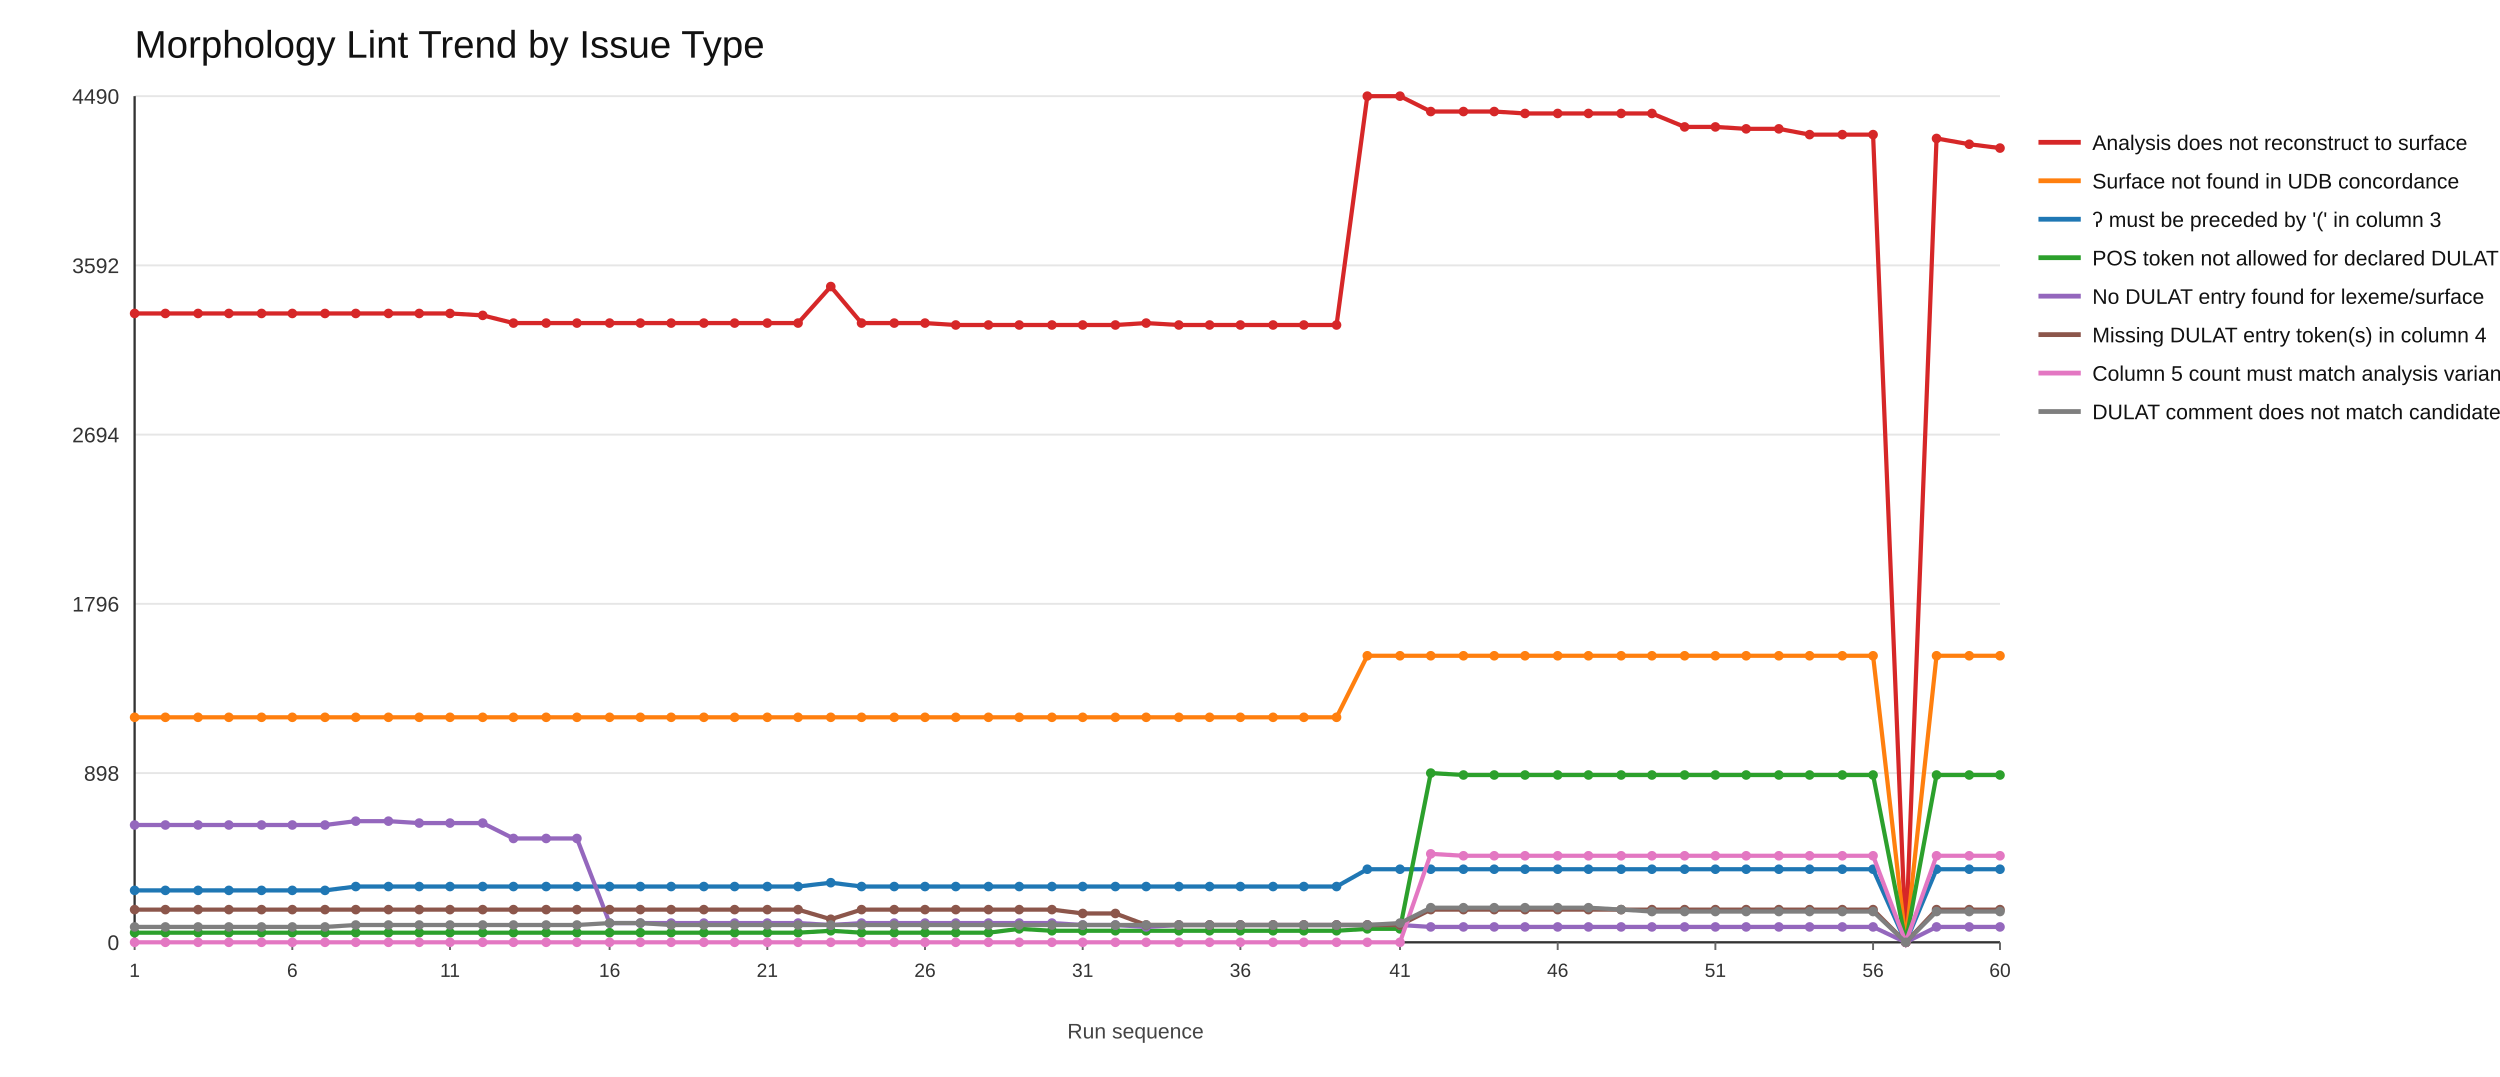
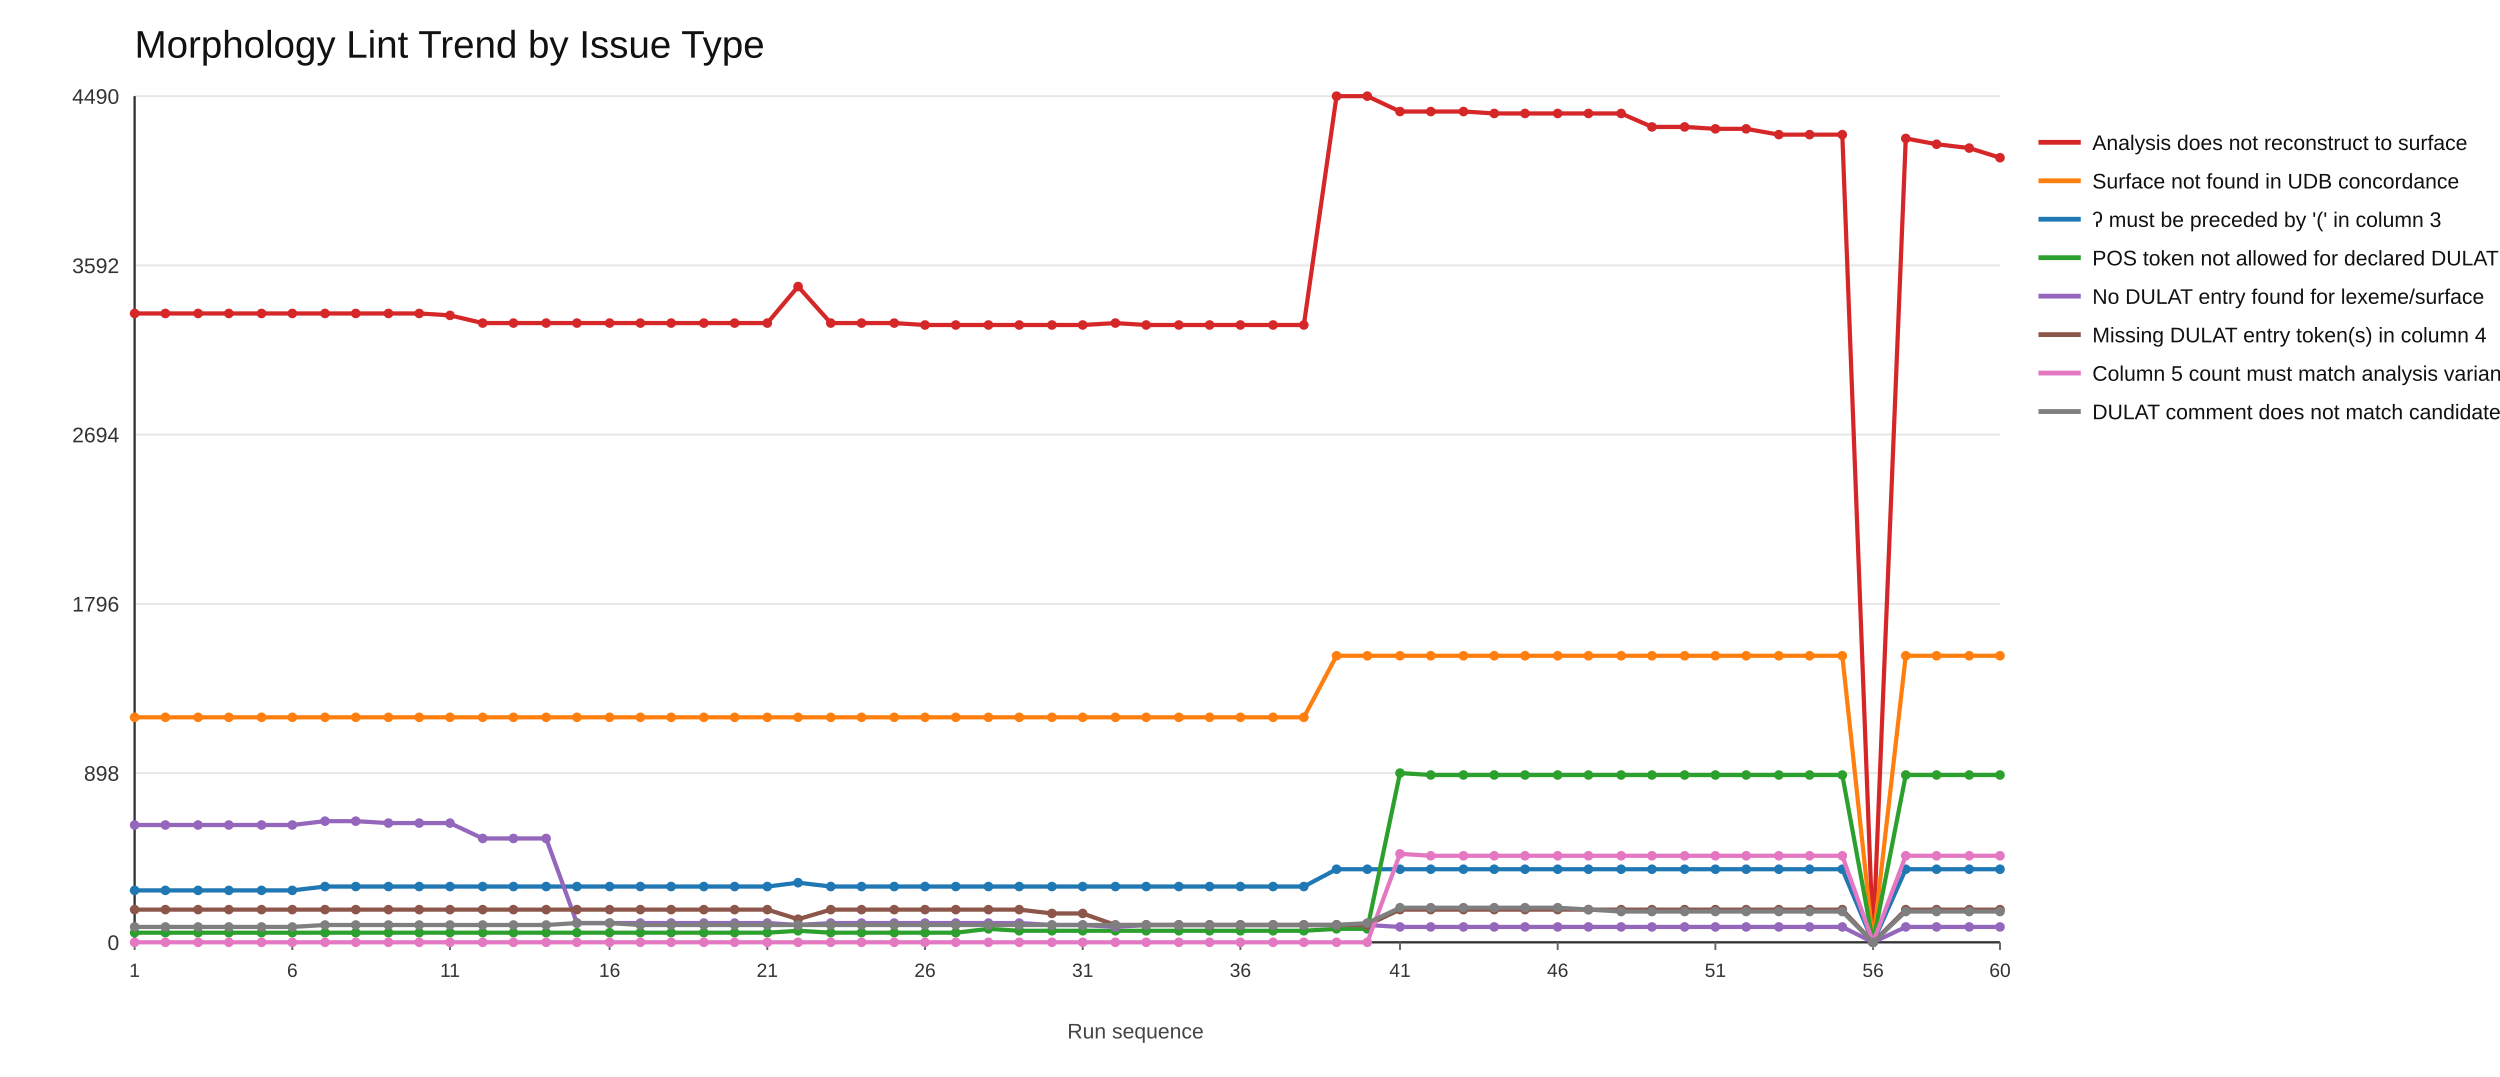
<svg xmlns="http://www.w3.org/2000/svg" width="1300" height="560">
  <rect x="0" y="0" width="1300" height="560" fill="#ffffff" />
  <text x="70" y="30" font-size="20" font-family="Arial" fill="#111">Morphology Lint Trend by Issue Type</text>
  <line x1="70" y1="490" x2="1040" y2="490" stroke="#e6e6e6" stroke-width="1" />
  <text x="62" y="494" font-size="11" font-family="Arial" fill="#333" text-anchor="end">0</text>
  <line x1="70" y1="402" x2="1040" y2="402" stroke="#e6e6e6" stroke-width="1" />
  <text x="62" y="406" font-size="11" font-family="Arial" fill="#333" text-anchor="end">898</text>
  <line x1="70" y1="314" x2="1040" y2="314" stroke="#e6e6e6" stroke-width="1" />
  <text x="62" y="318" font-size="11" font-family="Arial" fill="#333" text-anchor="end">1796</text>
  <line x1="70" y1="226" x2="1040" y2="226" stroke="#e6e6e6" stroke-width="1" />
  <text x="62" y="230" font-size="11" font-family="Arial" fill="#333" text-anchor="end">2694</text>
  <line x1="70" y1="138" x2="1040" y2="138" stroke="#e6e6e6" stroke-width="1" />
  <text x="62" y="142" font-size="11" font-family="Arial" fill="#333" text-anchor="end">3592</text>
  <line x1="70" y1="50" x2="1040" y2="50" stroke="#e6e6e6" stroke-width="1" />
  <text x="62" y="54" font-size="11" font-family="Arial" fill="#333" text-anchor="end">4490</text>
  <line x1="70" y1="490" x2="1040" y2="490" stroke="#333" stroke-width="1.2" />
  <line x1="70" y1="50" x2="70" y2="490" stroke="#333" stroke-width="1.2" />
  <line x1="70" y1="490" x2="70" y2="494" stroke="#666" stroke-width="1" />
  <text x="70" y="508" font-size="10" font-family="Arial" fill="#333" text-anchor="middle">1</text>
  <line x1="152" y1="490" x2="152" y2="494" stroke="#666" stroke-width="1" />
  <text x="152" y="508" font-size="10" font-family="Arial" fill="#333" text-anchor="middle">6</text>
  <line x1="234" y1="490" x2="234" y2="494" stroke="#666" stroke-width="1" />
  <text x="234" y="508" font-size="10" font-family="Arial" fill="#333" text-anchor="middle">11</text>
  <line x1="317" y1="490" x2="317" y2="494" stroke="#666" stroke-width="1" />
  <text x="317" y="508" font-size="10" font-family="Arial" fill="#333" text-anchor="middle">16</text>
  <line x1="399" y1="490" x2="399" y2="494" stroke="#666" stroke-width="1" />
  <text x="399" y="508" font-size="10" font-family="Arial" fill="#333" text-anchor="middle">21</text>
  <line x1="481" y1="490" x2="481" y2="494" stroke="#666" stroke-width="1" />
  <text x="481" y="508" font-size="10" font-family="Arial" fill="#333" text-anchor="middle">26</text>
  <line x1="563" y1="490" x2="563" y2="494" stroke="#666" stroke-width="1" />
  <text x="563" y="508" font-size="10" font-family="Arial" fill="#333" text-anchor="middle">31</text>
  <line x1="645" y1="490" x2="645" y2="494" stroke="#666" stroke-width="1" />
  <text x="645" y="508" font-size="10" font-family="Arial" fill="#333" text-anchor="middle">36</text>
  <line x1="728" y1="490" x2="728" y2="494" stroke="#666" stroke-width="1" />
  <text x="728" y="508" font-size="10" font-family="Arial" fill="#333" text-anchor="middle">41</text>
  <line x1="810" y1="490" x2="810" y2="494" stroke="#666" stroke-width="1" />
  <text x="810" y="508" font-size="10" font-family="Arial" fill="#333" text-anchor="middle">46</text>
  <line x1="892" y1="490" x2="892" y2="494" stroke="#666" stroke-width="1" />
  <text x="892" y="508" font-size="10" font-family="Arial" fill="#333" text-anchor="middle">51</text>
  <line x1="974" y1="490" x2="974" y2="494" stroke="#666" stroke-width="1" />
  <text x="974" y="508" font-size="10" font-family="Arial" fill="#333" text-anchor="middle">56</text>
  <line x1="1040" y1="490" x2="1040" y2="494" stroke="#666" stroke-width="1" />
  <text x="1040" y="508" font-size="10" font-family="Arial" fill="#333" text-anchor="middle">60</text>
-   <polyline fill="none" stroke="#d62728" stroke-width="2.2" points="70,163 86,163 103,163 119,163 136,163 152,163 169,163 185,163 202,163 218,163 234,163 251,164 267,168 284,168 300,168 317,168 333,168 349,168 366,168 382,168 399,168 415,168 432,149 448,168 465,168 481,168 497,169 514,169 530,169 547,169 563,169 580,169 596,168 613,169 629,169 645,169 662,169 678,169 695,169 711,50 728,50 744,58 761,58 777,58 793,59 810,59 826,59 843,59 859,59 876,66 892,66 908,67 925,67 941,70 958,70 974,70 991,490 1007,72 1024,75 1040,77" />
+   <polyline fill="none" stroke="#d62728" stroke-width="2.2" points="70,163 86,163 103,163 119,163 136,163 152,163 169,163 185,163 202,163 218,163 234,164 251,168 267,168 284,168 300,168 317,168 333,168 349,168 366,168 382,168 399,168 415,149 432,168 448,168 465,168 481,169 497,169 514,169 530,169 547,169 563,169 580,168 596,169 613,169 629,169 645,169 662,169 678,169 695,50 711,50 728,58 744,58 761,58 777,59 793,59 810,59 826,59 843,59 859,66 876,66 892,67 908,67 925,70 941,70 958,70 974,490 991,72 1007,75 1024,77 1040,82" />
  <circle cx="70" cy="163" r="2.5" fill="#d62728" />
  <circle cx="86" cy="163" r="2.5" fill="#d62728" />
  <circle cx="103" cy="163" r="2.5" fill="#d62728" />
  <circle cx="119" cy="163" r="2.5" fill="#d62728" />
  <circle cx="136" cy="163" r="2.5" fill="#d62728" />
  <circle cx="152" cy="163" r="2.5" fill="#d62728" />
  <circle cx="169" cy="163" r="2.5" fill="#d62728" />
  <circle cx="185" cy="163" r="2.5" fill="#d62728" />
  <circle cx="202" cy="163" r="2.5" fill="#d62728" />
  <circle cx="218" cy="163" r="2.5" fill="#d62728" />
-   <circle cx="234" cy="163" r="2.5" fill="#d62728" />
-   <circle cx="251" cy="164" r="2.5" fill="#d62728" />
+   <circle cx="234" cy="164" r="2.5" fill="#d62728" />
+   <circle cx="251" cy="168" r="2.5" fill="#d62728" />
  <circle cx="267" cy="168" r="2.5" fill="#d62728" />
  <circle cx="284" cy="168" r="2.5" fill="#d62728" />
  <circle cx="300" cy="168" r="2.5" fill="#d62728" />
  <circle cx="317" cy="168" r="2.5" fill="#d62728" />
  <circle cx="333" cy="168" r="2.5" fill="#d62728" />
  <circle cx="349" cy="168" r="2.5" fill="#d62728" />
  <circle cx="366" cy="168" r="2.5" fill="#d62728" />
  <circle cx="382" cy="168" r="2.5" fill="#d62728" />
  <circle cx="399" cy="168" r="2.5" fill="#d62728" />
-   <circle cx="415" cy="168" r="2.5" fill="#d62728" />
-   <circle cx="432" cy="149" r="2.5" fill="#d62728" />
+   <circle cx="415" cy="149" r="2.5" fill="#d62728" />
+   <circle cx="432" cy="168" r="2.5" fill="#d62728" />
  <circle cx="448" cy="168" r="2.5" fill="#d62728" />
  <circle cx="465" cy="168" r="2.5" fill="#d62728" />
-   <circle cx="481" cy="168" r="2.5" fill="#d62728" />
+   <circle cx="481" cy="169" r="2.5" fill="#d62728" />
  <circle cx="497" cy="169" r="2.5" fill="#d62728" />
  <circle cx="514" cy="169" r="2.5" fill="#d62728" />
  <circle cx="530" cy="169" r="2.5" fill="#d62728" />
  <circle cx="547" cy="169" r="2.5" fill="#d62728" />
  <circle cx="563" cy="169" r="2.5" fill="#d62728" />
-   <circle cx="580" cy="169" r="2.5" fill="#d62728" />
-   <circle cx="596" cy="168" r="2.5" fill="#d62728" />
+   <circle cx="580" cy="168" r="2.5" fill="#d62728" />
+   <circle cx="596" cy="169" r="2.5" fill="#d62728" />
  <circle cx="613" cy="169" r="2.5" fill="#d62728" />
  <circle cx="629" cy="169" r="2.5" fill="#d62728" />
  <circle cx="645" cy="169" r="2.5" fill="#d62728" />
  <circle cx="662" cy="169" r="2.5" fill="#d62728" />
  <circle cx="678" cy="169" r="2.5" fill="#d62728" />
-   <circle cx="695" cy="169" r="2.5" fill="#d62728" />
+   <circle cx="695" cy="50" r="2.5" fill="#d62728" />
  <circle cx="711" cy="50" r="2.5" fill="#d62728" />
-   <circle cx="728" cy="50" r="2.5" fill="#d62728" />
+   <circle cx="728" cy="58" r="2.5" fill="#d62728" />
  <circle cx="744" cy="58" r="2.5" fill="#d62728" />
  <circle cx="761" cy="58" r="2.5" fill="#d62728" />
-   <circle cx="777" cy="58" r="2.5" fill="#d62728" />
+   <circle cx="777" cy="59" r="2.5" fill="#d62728" />
  <circle cx="793" cy="59" r="2.5" fill="#d62728" />
  <circle cx="810" cy="59" r="2.5" fill="#d62728" />
  <circle cx="826" cy="59" r="2.5" fill="#d62728" />
  <circle cx="843" cy="59" r="2.5" fill="#d62728" />
-   <circle cx="859" cy="59" r="2.5" fill="#d62728" />
+   <circle cx="859" cy="66" r="2.5" fill="#d62728" />
  <circle cx="876" cy="66" r="2.5" fill="#d62728" />
-   <circle cx="892" cy="66" r="2.5" fill="#d62728" />
+   <circle cx="892" cy="67" r="2.5" fill="#d62728" />
  <circle cx="908" cy="67" r="2.5" fill="#d62728" />
-   <circle cx="925" cy="67" r="2.5" fill="#d62728" />
+   <circle cx="925" cy="70" r="2.5" fill="#d62728" />
  <circle cx="941" cy="70" r="2.5" fill="#d62728" />
  <circle cx="958" cy="70" r="2.5" fill="#d62728" />
-   <circle cx="974" cy="70" r="2.5" fill="#d62728" />
-   <circle cx="991" cy="490" r="2.5" fill="#d62728" />
-   <circle cx="1007" cy="72" r="2.5" fill="#d62728" />
-   <circle cx="1024" cy="75" r="2.5" fill="#d62728" />
-   <circle cx="1040" cy="77" r="2.5" fill="#d62728" />
+   <circle cx="974" cy="490" r="2.5" fill="#d62728" />
+   <circle cx="991" cy="72" r="2.5" fill="#d62728" />
+   <circle cx="1007" cy="75" r="2.5" fill="#d62728" />
+   <circle cx="1024" cy="77" r="2.5" fill="#d62728" />
+   <circle cx="1040" cy="82" r="2.5" fill="#d62728" />
  <line x1="1060" y1="74" x2="1082" y2="74" stroke="#d62728" stroke-width="2.5" />
  <text x="1088" y="78" font-size="11" font-family="Arial" fill="#111">Analysis does not reconstruct to surface</text>
-   <polyline fill="none" stroke="#ff7f0e" stroke-width="2.2" points="70,373 86,373 103,373 119,373 136,373 152,373 169,373 185,373 202,373 218,373 234,373 251,373 267,373 284,373 300,373 317,373 333,373 349,373 366,373 382,373 399,373 415,373 432,373 448,373 465,373 481,373 497,373 514,373 530,373 547,373 563,373 580,373 596,373 613,373 629,373 645,373 662,373 678,373 695,373 711,341 728,341 744,341 761,341 777,341 793,341 810,341 826,341 843,341 859,341 876,341 892,341 908,341 925,341 941,341 958,341 974,341 991,490 1007,341 1024,341 1040,341" />
+   <polyline fill="none" stroke="#ff7f0e" stroke-width="2.2" points="70,373 86,373 103,373 119,373 136,373 152,373 169,373 185,373 202,373 218,373 234,373 251,373 267,373 284,373 300,373 317,373 333,373 349,373 366,373 382,373 399,373 415,373 432,373 448,373 465,373 481,373 497,373 514,373 530,373 547,373 563,373 580,373 596,373 613,373 629,373 645,373 662,373 678,373 695,341 711,341 728,341 744,341 761,341 777,341 793,341 810,341 826,341 843,341 859,341 876,341 892,341 908,341 925,341 941,341 958,341 974,490 991,341 1007,341 1024,341 1040,341" />
  <circle cx="70" cy="373" r="2.5" fill="#ff7f0e" />
  <circle cx="86" cy="373" r="2.5" fill="#ff7f0e" />
  <circle cx="103" cy="373" r="2.5" fill="#ff7f0e" />
  <circle cx="119" cy="373" r="2.5" fill="#ff7f0e" />
  <circle cx="136" cy="373" r="2.5" fill="#ff7f0e" />
  <circle cx="152" cy="373" r="2.5" fill="#ff7f0e" />
  <circle cx="169" cy="373" r="2.5" fill="#ff7f0e" />
  <circle cx="185" cy="373" r="2.5" fill="#ff7f0e" />
  <circle cx="202" cy="373" r="2.5" fill="#ff7f0e" />
  <circle cx="218" cy="373" r="2.5" fill="#ff7f0e" />
  <circle cx="234" cy="373" r="2.5" fill="#ff7f0e" />
  <circle cx="251" cy="373" r="2.5" fill="#ff7f0e" />
  <circle cx="267" cy="373" r="2.5" fill="#ff7f0e" />
  <circle cx="284" cy="373" r="2.5" fill="#ff7f0e" />
  <circle cx="300" cy="373" r="2.5" fill="#ff7f0e" />
  <circle cx="317" cy="373" r="2.5" fill="#ff7f0e" />
  <circle cx="333" cy="373" r="2.5" fill="#ff7f0e" />
  <circle cx="349" cy="373" r="2.5" fill="#ff7f0e" />
  <circle cx="366" cy="373" r="2.5" fill="#ff7f0e" />
  <circle cx="382" cy="373" r="2.5" fill="#ff7f0e" />
  <circle cx="399" cy="373" r="2.5" fill="#ff7f0e" />
  <circle cx="415" cy="373" r="2.5" fill="#ff7f0e" />
  <circle cx="432" cy="373" r="2.5" fill="#ff7f0e" />
  <circle cx="448" cy="373" r="2.5" fill="#ff7f0e" />
  <circle cx="465" cy="373" r="2.5" fill="#ff7f0e" />
  <circle cx="481" cy="373" r="2.5" fill="#ff7f0e" />
  <circle cx="497" cy="373" r="2.5" fill="#ff7f0e" />
  <circle cx="514" cy="373" r="2.5" fill="#ff7f0e" />
  <circle cx="530" cy="373" r="2.5" fill="#ff7f0e" />
  <circle cx="547" cy="373" r="2.5" fill="#ff7f0e" />
  <circle cx="563" cy="373" r="2.5" fill="#ff7f0e" />
  <circle cx="580" cy="373" r="2.5" fill="#ff7f0e" />
  <circle cx="596" cy="373" r="2.5" fill="#ff7f0e" />
  <circle cx="613" cy="373" r="2.5" fill="#ff7f0e" />
  <circle cx="629" cy="373" r="2.5" fill="#ff7f0e" />
  <circle cx="645" cy="373" r="2.5" fill="#ff7f0e" />
  <circle cx="662" cy="373" r="2.5" fill="#ff7f0e" />
  <circle cx="678" cy="373" r="2.5" fill="#ff7f0e" />
-   <circle cx="695" cy="373" r="2.5" fill="#ff7f0e" />
+   <circle cx="695" cy="341" r="2.5" fill="#ff7f0e" />
  <circle cx="711" cy="341" r="2.5" fill="#ff7f0e" />
  <circle cx="728" cy="341" r="2.5" fill="#ff7f0e" />
  <circle cx="744" cy="341" r="2.5" fill="#ff7f0e" />
  <circle cx="761" cy="341" r="2.5" fill="#ff7f0e" />
  <circle cx="777" cy="341" r="2.5" fill="#ff7f0e" />
  <circle cx="793" cy="341" r="2.5" fill="#ff7f0e" />
  <circle cx="810" cy="341" r="2.5" fill="#ff7f0e" />
  <circle cx="826" cy="341" r="2.5" fill="#ff7f0e" />
  <circle cx="843" cy="341" r="2.5" fill="#ff7f0e" />
  <circle cx="859" cy="341" r="2.5" fill="#ff7f0e" />
  <circle cx="876" cy="341" r="2.5" fill="#ff7f0e" />
  <circle cx="892" cy="341" r="2.5" fill="#ff7f0e" />
  <circle cx="908" cy="341" r="2.5" fill="#ff7f0e" />
  <circle cx="925" cy="341" r="2.5" fill="#ff7f0e" />
  <circle cx="941" cy="341" r="2.5" fill="#ff7f0e" />
  <circle cx="958" cy="341" r="2.5" fill="#ff7f0e" />
-   <circle cx="974" cy="341" r="2.5" fill="#ff7f0e" />
-   <circle cx="991" cy="490" r="2.5" fill="#ff7f0e" />
+   <circle cx="974" cy="490" r="2.5" fill="#ff7f0e" />
+   <circle cx="991" cy="341" r="2.5" fill="#ff7f0e" />
  <circle cx="1007" cy="341" r="2.5" fill="#ff7f0e" />
  <circle cx="1024" cy="341" r="2.5" fill="#ff7f0e" />
  <circle cx="1040" cy="341" r="2.5" fill="#ff7f0e" />
  <line x1="1060" y1="94" x2="1082" y2="94" stroke="#ff7f0e" stroke-width="2.5" />
  <text x="1088" y="98" font-size="11" font-family="Arial" fill="#111">Surface not found in UDB concordance</text>
-   <polyline fill="none" stroke="#1f77b4" stroke-width="2.2" points="70,463 86,463 103,463 119,463 136,463 152,463 169,463 185,461 202,461 218,461 234,461 251,461 267,461 284,461 300,461 317,461 333,461 349,461 366,461 382,461 399,461 415,461 432,459 448,461 465,461 481,461 497,461 514,461 530,461 547,461 563,461 580,461 596,461 613,461 629,461 645,461 662,461 678,461 695,461 711,452 728,452 744,452 761,452 777,452 793,452 810,452 826,452 843,452 859,452 876,452 892,452 908,452 925,452 941,452 958,452 974,452 991,490 1007,452 1024,452 1040,452" />
+   <polyline fill="none" stroke="#1f77b4" stroke-width="2.2" points="70,463 86,463 103,463 119,463 136,463 152,463 169,461 185,461 202,461 218,461 234,461 251,461 267,461 284,461 300,461 317,461 333,461 349,461 366,461 382,461 399,461 415,459 432,461 448,461 465,461 481,461 497,461 514,461 530,461 547,461 563,461 580,461 596,461 613,461 629,461 645,461 662,461 678,461 695,452 711,452 728,452 744,452 761,452 777,452 793,452 810,452 826,452 843,452 859,452 876,452 892,452 908,452 925,452 941,452 958,452 974,490 991,452 1007,452 1024,452 1040,452" />
  <circle cx="70" cy="463" r="2.5" fill="#1f77b4" />
  <circle cx="86" cy="463" r="2.5" fill="#1f77b4" />
  <circle cx="103" cy="463" r="2.5" fill="#1f77b4" />
  <circle cx="119" cy="463" r="2.5" fill="#1f77b4" />
  <circle cx="136" cy="463" r="2.5" fill="#1f77b4" />
  <circle cx="152" cy="463" r="2.5" fill="#1f77b4" />
-   <circle cx="169" cy="463" r="2.5" fill="#1f77b4" />
+   <circle cx="169" cy="461" r="2.5" fill="#1f77b4" />
  <circle cx="185" cy="461" r="2.5" fill="#1f77b4" />
  <circle cx="202" cy="461" r="2.5" fill="#1f77b4" />
  <circle cx="218" cy="461" r="2.5" fill="#1f77b4" />
  <circle cx="234" cy="461" r="2.5" fill="#1f77b4" />
  <circle cx="251" cy="461" r="2.5" fill="#1f77b4" />
  <circle cx="267" cy="461" r="2.5" fill="#1f77b4" />
  <circle cx="284" cy="461" r="2.5" fill="#1f77b4" />
  <circle cx="300" cy="461" r="2.5" fill="#1f77b4" />
  <circle cx="317" cy="461" r="2.5" fill="#1f77b4" />
  <circle cx="333" cy="461" r="2.5" fill="#1f77b4" />
  <circle cx="349" cy="461" r="2.5" fill="#1f77b4" />
  <circle cx="366" cy="461" r="2.5" fill="#1f77b4" />
  <circle cx="382" cy="461" r="2.5" fill="#1f77b4" />
  <circle cx="399" cy="461" r="2.5" fill="#1f77b4" />
-   <circle cx="415" cy="461" r="2.5" fill="#1f77b4" />
-   <circle cx="432" cy="459" r="2.5" fill="#1f77b4" />
+   <circle cx="415" cy="459" r="2.5" fill="#1f77b4" />
+   <circle cx="432" cy="461" r="2.5" fill="#1f77b4" />
  <circle cx="448" cy="461" r="2.5" fill="#1f77b4" />
  <circle cx="465" cy="461" r="2.5" fill="#1f77b4" />
  <circle cx="481" cy="461" r="2.5" fill="#1f77b4" />
  <circle cx="497" cy="461" r="2.5" fill="#1f77b4" />
  <circle cx="514" cy="461" r="2.5" fill="#1f77b4" />
  <circle cx="530" cy="461" r="2.5" fill="#1f77b4" />
  <circle cx="547" cy="461" r="2.5" fill="#1f77b4" />
  <circle cx="563" cy="461" r="2.5" fill="#1f77b4" />
  <circle cx="580" cy="461" r="2.5" fill="#1f77b4" />
  <circle cx="596" cy="461" r="2.5" fill="#1f77b4" />
  <circle cx="613" cy="461" r="2.5" fill="#1f77b4" />
  <circle cx="629" cy="461" r="2.5" fill="#1f77b4" />
  <circle cx="645" cy="461" r="2.5" fill="#1f77b4" />
  <circle cx="662" cy="461" r="2.5" fill="#1f77b4" />
  <circle cx="678" cy="461" r="2.5" fill="#1f77b4" />
-   <circle cx="695" cy="461" r="2.5" fill="#1f77b4" />
+   <circle cx="695" cy="452" r="2.5" fill="#1f77b4" />
  <circle cx="711" cy="452" r="2.5" fill="#1f77b4" />
  <circle cx="728" cy="452" r="2.5" fill="#1f77b4" />
  <circle cx="744" cy="452" r="2.5" fill="#1f77b4" />
  <circle cx="761" cy="452" r="2.5" fill="#1f77b4" />
  <circle cx="777" cy="452" r="2.5" fill="#1f77b4" />
  <circle cx="793" cy="452" r="2.5" fill="#1f77b4" />
  <circle cx="810" cy="452" r="2.5" fill="#1f77b4" />
  <circle cx="826" cy="452" r="2.5" fill="#1f77b4" />
  <circle cx="843" cy="452" r="2.5" fill="#1f77b4" />
  <circle cx="859" cy="452" r="2.5" fill="#1f77b4" />
  <circle cx="876" cy="452" r="2.5" fill="#1f77b4" />
  <circle cx="892" cy="452" r="2.5" fill="#1f77b4" />
  <circle cx="908" cy="452" r="2.5" fill="#1f77b4" />
  <circle cx="925" cy="452" r="2.5" fill="#1f77b4" />
  <circle cx="941" cy="452" r="2.5" fill="#1f77b4" />
  <circle cx="958" cy="452" r="2.5" fill="#1f77b4" />
-   <circle cx="974" cy="452" r="2.5" fill="#1f77b4" />
-   <circle cx="991" cy="490" r="2.5" fill="#1f77b4" />
+   <circle cx="974" cy="490" r="2.5" fill="#1f77b4" />
+   <circle cx="991" cy="452" r="2.5" fill="#1f77b4" />
  <circle cx="1007" cy="452" r="2.5" fill="#1f77b4" />
  <circle cx="1024" cy="452" r="2.5" fill="#1f77b4" />
  <circle cx="1040" cy="452" r="2.5" fill="#1f77b4" />
  <line x1="1060" y1="114" x2="1082" y2="114" stroke="#1f77b4" stroke-width="2.5" />
  <text x="1088" y="118" font-size="11" font-family="Arial" fill="#111">ʔ must be preceded by '(' in column 3</text>
-   <polyline fill="none" stroke="#2ca02c" stroke-width="2.2" points="70,485 86,485 103,485 119,485 136,485 152,485 169,485 185,485 202,485 218,485 234,485 251,485 267,485 284,485 300,485 317,485 333,485 349,485 366,485 382,485 399,485 415,485 432,484 448,485 465,485 481,485 497,485 514,485 530,483 547,484 563,484 580,484 596,484 613,484 629,484 645,484 662,484 678,484 695,484 711,483 728,483 744,402 761,403 777,403 793,403 810,403 826,403 843,403 859,403 876,403 892,403 908,403 925,403 941,403 958,403 974,403 991,490 1007,403 1024,403 1040,403" />
+   <polyline fill="none" stroke="#2ca02c" stroke-width="2.2" points="70,485 86,485 103,485 119,485 136,485 152,485 169,485 185,485 202,485 218,485 234,485 251,485 267,485 284,485 300,485 317,485 333,485 349,485 366,485 382,485 399,485 415,484 432,485 448,485 465,485 481,485 497,485 514,483 530,484 547,484 563,484 580,484 596,484 613,484 629,484 645,484 662,484 678,484 695,483 711,483 728,402 744,403 761,403 777,403 793,403 810,403 826,403 843,403 859,403 876,403 892,403 908,403 925,403 941,403 958,403 974,490 991,403 1007,403 1024,403 1040,403" />
  <circle cx="70" cy="485" r="2.5" fill="#2ca02c" />
  <circle cx="86" cy="485" r="2.5" fill="#2ca02c" />
  <circle cx="103" cy="485" r="2.5" fill="#2ca02c" />
  <circle cx="119" cy="485" r="2.5" fill="#2ca02c" />
  <circle cx="136" cy="485" r="2.5" fill="#2ca02c" />
  <circle cx="152" cy="485" r="2.5" fill="#2ca02c" />
  <circle cx="169" cy="485" r="2.5" fill="#2ca02c" />
  <circle cx="185" cy="485" r="2.5" fill="#2ca02c" />
  <circle cx="202" cy="485" r="2.5" fill="#2ca02c" />
  <circle cx="218" cy="485" r="2.5" fill="#2ca02c" />
  <circle cx="234" cy="485" r="2.5" fill="#2ca02c" />
  <circle cx="251" cy="485" r="2.5" fill="#2ca02c" />
  <circle cx="267" cy="485" r="2.5" fill="#2ca02c" />
  <circle cx="284" cy="485" r="2.5" fill="#2ca02c" />
  <circle cx="300" cy="485" r="2.5" fill="#2ca02c" />
  <circle cx="317" cy="485" r="2.5" fill="#2ca02c" />
  <circle cx="333" cy="485" r="2.5" fill="#2ca02c" />
  <circle cx="349" cy="485" r="2.5" fill="#2ca02c" />
  <circle cx="366" cy="485" r="2.5" fill="#2ca02c" />
  <circle cx="382" cy="485" r="2.5" fill="#2ca02c" />
  <circle cx="399" cy="485" r="2.5" fill="#2ca02c" />
-   <circle cx="415" cy="485" r="2.5" fill="#2ca02c" />
-   <circle cx="432" cy="484" r="2.5" fill="#2ca02c" />
+   <circle cx="415" cy="484" r="2.5" fill="#2ca02c" />
+   <circle cx="432" cy="485" r="2.5" fill="#2ca02c" />
  <circle cx="448" cy="485" r="2.5" fill="#2ca02c" />
  <circle cx="465" cy="485" r="2.5" fill="#2ca02c" />
  <circle cx="481" cy="485" r="2.5" fill="#2ca02c" />
  <circle cx="497" cy="485" r="2.5" fill="#2ca02c" />
-   <circle cx="514" cy="485" r="2.5" fill="#2ca02c" />
-   <circle cx="530" cy="483" r="2.5" fill="#2ca02c" />
+   <circle cx="514" cy="483" r="2.5" fill="#2ca02c" />
+   <circle cx="530" cy="484" r="2.5" fill="#2ca02c" />
  <circle cx="547" cy="484" r="2.5" fill="#2ca02c" />
  <circle cx="563" cy="484" r="2.5" fill="#2ca02c" />
  <circle cx="580" cy="484" r="2.5" fill="#2ca02c" />
  <circle cx="596" cy="484" r="2.5" fill="#2ca02c" />
  <circle cx="613" cy="484" r="2.5" fill="#2ca02c" />
  <circle cx="629" cy="484" r="2.5" fill="#2ca02c" />
  <circle cx="645" cy="484" r="2.5" fill="#2ca02c" />
  <circle cx="662" cy="484" r="2.5" fill="#2ca02c" />
  <circle cx="678" cy="484" r="2.5" fill="#2ca02c" />
-   <circle cx="695" cy="484" r="2.5" fill="#2ca02c" />
+   <circle cx="695" cy="483" r="2.5" fill="#2ca02c" />
  <circle cx="711" cy="483" r="2.5" fill="#2ca02c" />
-   <circle cx="728" cy="483" r="2.5" fill="#2ca02c" />
-   <circle cx="744" cy="402" r="2.5" fill="#2ca02c" />
+   <circle cx="728" cy="402" r="2.5" fill="#2ca02c" />
+   <circle cx="744" cy="403" r="2.5" fill="#2ca02c" />
  <circle cx="761" cy="403" r="2.5" fill="#2ca02c" />
  <circle cx="777" cy="403" r="2.5" fill="#2ca02c" />
  <circle cx="793" cy="403" r="2.5" fill="#2ca02c" />
  <circle cx="810" cy="403" r="2.5" fill="#2ca02c" />
  <circle cx="826" cy="403" r="2.5" fill="#2ca02c" />
  <circle cx="843" cy="403" r="2.5" fill="#2ca02c" />
  <circle cx="859" cy="403" r="2.5" fill="#2ca02c" />
  <circle cx="876" cy="403" r="2.5" fill="#2ca02c" />
  <circle cx="892" cy="403" r="2.5" fill="#2ca02c" />
  <circle cx="908" cy="403" r="2.5" fill="#2ca02c" />
  <circle cx="925" cy="403" r="2.5" fill="#2ca02c" />
  <circle cx="941" cy="403" r="2.5" fill="#2ca02c" />
  <circle cx="958" cy="403" r="2.5" fill="#2ca02c" />
-   <circle cx="974" cy="403" r="2.5" fill="#2ca02c" />
-   <circle cx="991" cy="490" r="2.5" fill="#2ca02c" />
+   <circle cx="974" cy="490" r="2.5" fill="#2ca02c" />
+   <circle cx="991" cy="403" r="2.5" fill="#2ca02c" />
  <circle cx="1007" cy="403" r="2.5" fill="#2ca02c" />
  <circle cx="1024" cy="403" r="2.5" fill="#2ca02c" />
  <circle cx="1040" cy="403" r="2.5" fill="#2ca02c" />
  <line x1="1060" y1="134" x2="1082" y2="134" stroke="#2ca02c" stroke-width="2.5" />
  <text x="1088" y="138" font-size="11" font-family="Arial" fill="#111">POS token not allowed for declared DULAT entry</text>
-   <polyline fill="none" stroke="#9467bd" stroke-width="2.2" points="70,429 86,429 103,429 119,429 136,429 152,429 169,429 185,427 202,427 218,428 234,428 251,428 267,436 284,436 300,436 317,480 333,480 349,480 366,480 382,480 399,480 415,480 432,481 448,480 465,480 481,480 497,480 514,480 530,480 547,480 563,481 580,481 596,482 613,481 629,481 645,481 662,481 678,481 695,481 711,481 728,481 744,482 761,482 777,482 793,482 810,482 826,482 843,482 859,482 876,482 892,482 908,482 925,482 941,482 958,482 974,482 991,490 1007,482 1024,482 1040,482" />
+   <polyline fill="none" stroke="#9467bd" stroke-width="2.2" points="70,429 86,429 103,429 119,429 136,429 152,429 169,427 185,427 202,428 218,428 234,428 251,436 267,436 284,436 300,480 317,480 333,480 349,480 366,480 382,480 399,480 415,481 432,480 448,480 465,480 481,480 497,480 514,480 530,480 547,481 563,481 580,482 596,481 613,481 629,481 645,481 662,481 678,481 695,481 711,481 728,482 744,482 761,482 777,482 793,482 810,482 826,482 843,482 859,482 876,482 892,482 908,482 925,482 941,482 958,482 974,490 991,482 1007,482 1024,482 1040,482" />
  <circle cx="70" cy="429" r="2.5" fill="#9467bd" />
  <circle cx="86" cy="429" r="2.5" fill="#9467bd" />
  <circle cx="103" cy="429" r="2.5" fill="#9467bd" />
  <circle cx="119" cy="429" r="2.5" fill="#9467bd" />
  <circle cx="136" cy="429" r="2.5" fill="#9467bd" />
  <circle cx="152" cy="429" r="2.5" fill="#9467bd" />
-   <circle cx="169" cy="429" r="2.5" fill="#9467bd" />
+   <circle cx="169" cy="427" r="2.5" fill="#9467bd" />
  <circle cx="185" cy="427" r="2.5" fill="#9467bd" />
-   <circle cx="202" cy="427" r="2.5" fill="#9467bd" />
+   <circle cx="202" cy="428" r="2.5" fill="#9467bd" />
  <circle cx="218" cy="428" r="2.5" fill="#9467bd" />
  <circle cx="234" cy="428" r="2.5" fill="#9467bd" />
-   <circle cx="251" cy="428" r="2.5" fill="#9467bd" />
+   <circle cx="251" cy="436" r="2.5" fill="#9467bd" />
  <circle cx="267" cy="436" r="2.5" fill="#9467bd" />
  <circle cx="284" cy="436" r="2.5" fill="#9467bd" />
-   <circle cx="300" cy="436" r="2.5" fill="#9467bd" />
+   <circle cx="300" cy="480" r="2.5" fill="#9467bd" />
  <circle cx="317" cy="480" r="2.5" fill="#9467bd" />
  <circle cx="333" cy="480" r="2.5" fill="#9467bd" />
  <circle cx="349" cy="480" r="2.5" fill="#9467bd" />
  <circle cx="366" cy="480" r="2.5" fill="#9467bd" />
  <circle cx="382" cy="480" r="2.5" fill="#9467bd" />
  <circle cx="399" cy="480" r="2.5" fill="#9467bd" />
-   <circle cx="415" cy="480" r="2.5" fill="#9467bd" />
-   <circle cx="432" cy="481" r="2.5" fill="#9467bd" />
+   <circle cx="415" cy="481" r="2.5" fill="#9467bd" />
+   <circle cx="432" cy="480" r="2.5" fill="#9467bd" />
  <circle cx="448" cy="480" r="2.5" fill="#9467bd" />
  <circle cx="465" cy="480" r="2.5" fill="#9467bd" />
  <circle cx="481" cy="480" r="2.5" fill="#9467bd" />
  <circle cx="497" cy="480" r="2.5" fill="#9467bd" />
  <circle cx="514" cy="480" r="2.5" fill="#9467bd" />
  <circle cx="530" cy="480" r="2.5" fill="#9467bd" />
-   <circle cx="547" cy="480" r="2.5" fill="#9467bd" />
+   <circle cx="547" cy="481" r="2.5" fill="#9467bd" />
  <circle cx="563" cy="481" r="2.5" fill="#9467bd" />
-   <circle cx="580" cy="481" r="2.5" fill="#9467bd" />
-   <circle cx="596" cy="482" r="2.5" fill="#9467bd" />
+   <circle cx="580" cy="482" r="2.5" fill="#9467bd" />
+   <circle cx="596" cy="481" r="2.5" fill="#9467bd" />
  <circle cx="613" cy="481" r="2.5" fill="#9467bd" />
  <circle cx="629" cy="481" r="2.5" fill="#9467bd" />
  <circle cx="645" cy="481" r="2.5" fill="#9467bd" />
  <circle cx="662" cy="481" r="2.5" fill="#9467bd" />
  <circle cx="678" cy="481" r="2.5" fill="#9467bd" />
  <circle cx="695" cy="481" r="2.5" fill="#9467bd" />
  <circle cx="711" cy="481" r="2.5" fill="#9467bd" />
-   <circle cx="728" cy="481" r="2.5" fill="#9467bd" />
+   <circle cx="728" cy="482" r="2.5" fill="#9467bd" />
  <circle cx="744" cy="482" r="2.5" fill="#9467bd" />
  <circle cx="761" cy="482" r="2.5" fill="#9467bd" />
  <circle cx="777" cy="482" r="2.5" fill="#9467bd" />
  <circle cx="793" cy="482" r="2.5" fill="#9467bd" />
  <circle cx="810" cy="482" r="2.5" fill="#9467bd" />
  <circle cx="826" cy="482" r="2.5" fill="#9467bd" />
  <circle cx="843" cy="482" r="2.5" fill="#9467bd" />
  <circle cx="859" cy="482" r="2.5" fill="#9467bd" />
  <circle cx="876" cy="482" r="2.5" fill="#9467bd" />
  <circle cx="892" cy="482" r="2.5" fill="#9467bd" />
  <circle cx="908" cy="482" r="2.5" fill="#9467bd" />
  <circle cx="925" cy="482" r="2.5" fill="#9467bd" />
  <circle cx="941" cy="482" r="2.5" fill="#9467bd" />
  <circle cx="958" cy="482" r="2.5" fill="#9467bd" />
-   <circle cx="974" cy="482" r="2.5" fill="#9467bd" />
-   <circle cx="991" cy="490" r="2.5" fill="#9467bd" />
+   <circle cx="974" cy="490" r="2.5" fill="#9467bd" />
+   <circle cx="991" cy="482" r="2.5" fill="#9467bd" />
  <circle cx="1007" cy="482" r="2.5" fill="#9467bd" />
  <circle cx="1024" cy="482" r="2.5" fill="#9467bd" />
  <circle cx="1040" cy="482" r="2.5" fill="#9467bd" />
  <line x1="1060" y1="154" x2="1082" y2="154" stroke="#9467bd" stroke-width="2.5" />
  <text x="1088" y="158" font-size="11" font-family="Arial" fill="#111">No DULAT entry found for lexeme/surface</text>
-   <polyline fill="none" stroke="#8c564b" stroke-width="2.2" points="70,473 86,473 103,473 119,473 136,473 152,473 169,473 185,473 202,473 218,473 234,473 251,473 267,473 284,473 300,473 317,473 333,473 349,473 366,473 382,473 399,473 415,473 432,478 448,473 465,473 481,473 497,473 514,473 530,473 547,473 563,475 580,475 596,481 613,481 629,481 645,481 662,481 678,481 695,481 711,481 728,481 744,473 761,473 777,473 793,473 810,473 826,473 843,473 859,473 876,473 892,473 908,473 925,473 941,473 958,473 974,473 991,490 1007,473 1024,473 1040,473" />
+   <polyline fill="none" stroke="#8c564b" stroke-width="2.2" points="70,473 86,473 103,473 119,473 136,473 152,473 169,473 185,473 202,473 218,473 234,473 251,473 267,473 284,473 300,473 317,473 333,473 349,473 366,473 382,473 399,473 415,478 432,473 448,473 465,473 481,473 497,473 514,473 530,473 547,475 563,475 580,481 596,481 613,481 629,481 645,481 662,481 678,481 695,481 711,481 728,473 744,473 761,473 777,473 793,473 810,473 826,473 843,473 859,473 876,473 892,473 908,473 925,473 941,473 958,473 974,490 991,473 1007,473 1024,473 1040,473" />
  <circle cx="70" cy="473" r="2.5" fill="#8c564b" />
  <circle cx="86" cy="473" r="2.5" fill="#8c564b" />
  <circle cx="103" cy="473" r="2.5" fill="#8c564b" />
  <circle cx="119" cy="473" r="2.5" fill="#8c564b" />
  <circle cx="136" cy="473" r="2.5" fill="#8c564b" />
  <circle cx="152" cy="473" r="2.5" fill="#8c564b" />
  <circle cx="169" cy="473" r="2.5" fill="#8c564b" />
  <circle cx="185" cy="473" r="2.5" fill="#8c564b" />
  <circle cx="202" cy="473" r="2.5" fill="#8c564b" />
  <circle cx="218" cy="473" r="2.5" fill="#8c564b" />
  <circle cx="234" cy="473" r="2.5" fill="#8c564b" />
  <circle cx="251" cy="473" r="2.5" fill="#8c564b" />
  <circle cx="267" cy="473" r="2.5" fill="#8c564b" />
  <circle cx="284" cy="473" r="2.5" fill="#8c564b" />
  <circle cx="300" cy="473" r="2.5" fill="#8c564b" />
  <circle cx="317" cy="473" r="2.5" fill="#8c564b" />
  <circle cx="333" cy="473" r="2.5" fill="#8c564b" />
  <circle cx="349" cy="473" r="2.5" fill="#8c564b" />
  <circle cx="366" cy="473" r="2.5" fill="#8c564b" />
  <circle cx="382" cy="473" r="2.5" fill="#8c564b" />
  <circle cx="399" cy="473" r="2.5" fill="#8c564b" />
-   <circle cx="415" cy="473" r="2.5" fill="#8c564b" />
-   <circle cx="432" cy="478" r="2.5" fill="#8c564b" />
+   <circle cx="415" cy="478" r="2.5" fill="#8c564b" />
+   <circle cx="432" cy="473" r="2.5" fill="#8c564b" />
  <circle cx="448" cy="473" r="2.5" fill="#8c564b" />
  <circle cx="465" cy="473" r="2.5" fill="#8c564b" />
  <circle cx="481" cy="473" r="2.5" fill="#8c564b" />
  <circle cx="497" cy="473" r="2.5" fill="#8c564b" />
  <circle cx="514" cy="473" r="2.5" fill="#8c564b" />
  <circle cx="530" cy="473" r="2.5" fill="#8c564b" />
-   <circle cx="547" cy="473" r="2.5" fill="#8c564b" />
+   <circle cx="547" cy="475" r="2.5" fill="#8c564b" />
  <circle cx="563" cy="475" r="2.5" fill="#8c564b" />
-   <circle cx="580" cy="475" r="2.5" fill="#8c564b" />
+   <circle cx="580" cy="481" r="2.5" fill="#8c564b" />
  <circle cx="596" cy="481" r="2.5" fill="#8c564b" />
  <circle cx="613" cy="481" r="2.5" fill="#8c564b" />
  <circle cx="629" cy="481" r="2.5" fill="#8c564b" />
  <circle cx="645" cy="481" r="2.5" fill="#8c564b" />
  <circle cx="662" cy="481" r="2.5" fill="#8c564b" />
  <circle cx="678" cy="481" r="2.5" fill="#8c564b" />
  <circle cx="695" cy="481" r="2.5" fill="#8c564b" />
  <circle cx="711" cy="481" r="2.5" fill="#8c564b" />
-   <circle cx="728" cy="481" r="2.5" fill="#8c564b" />
+   <circle cx="728" cy="473" r="2.5" fill="#8c564b" />
  <circle cx="744" cy="473" r="2.5" fill="#8c564b" />
  <circle cx="761" cy="473" r="2.5" fill="#8c564b" />
  <circle cx="777" cy="473" r="2.5" fill="#8c564b" />
  <circle cx="793" cy="473" r="2.5" fill="#8c564b" />
  <circle cx="810" cy="473" r="2.5" fill="#8c564b" />
  <circle cx="826" cy="473" r="2.5" fill="#8c564b" />
  <circle cx="843" cy="473" r="2.5" fill="#8c564b" />
  <circle cx="859" cy="473" r="2.5" fill="#8c564b" />
  <circle cx="876" cy="473" r="2.5" fill="#8c564b" />
  <circle cx="892" cy="473" r="2.5" fill="#8c564b" />
  <circle cx="908" cy="473" r="2.5" fill="#8c564b" />
  <circle cx="925" cy="473" r="2.5" fill="#8c564b" />
  <circle cx="941" cy="473" r="2.5" fill="#8c564b" />
  <circle cx="958" cy="473" r="2.5" fill="#8c564b" />
-   <circle cx="974" cy="473" r="2.5" fill="#8c564b" />
-   <circle cx="991" cy="490" r="2.5" fill="#8c564b" />
+   <circle cx="974" cy="490" r="2.5" fill="#8c564b" />
+   <circle cx="991" cy="473" r="2.5" fill="#8c564b" />
  <circle cx="1007" cy="473" r="2.5" fill="#8c564b" />
  <circle cx="1024" cy="473" r="2.5" fill="#8c564b" />
  <circle cx="1040" cy="473" r="2.5" fill="#8c564b" />
  <line x1="1060" y1="174" x2="1082" y2="174" stroke="#8c564b" stroke-width="2.5" />
  <text x="1088" y="178" font-size="11" font-family="Arial" fill="#111">Missing DULAT entry token(s) in column 4</text>
-   <polyline fill="none" stroke="#e377c2" stroke-width="2.2" points="70,490 86,490 103,490 119,490 136,490 152,490 169,490 185,490 202,490 218,490 234,490 251,490 267,490 284,490 300,490 317,490 333,490 349,490 366,490 382,490 399,490 415,490 432,490 448,490 465,490 481,490 497,490 514,490 530,490 547,490 563,490 580,490 596,490 613,490 629,490 645,490 662,490 678,490 695,490 711,490 728,490 744,444 761,445 777,445 793,445 810,445 826,445 843,445 859,445 876,445 892,445 908,445 925,445 941,445 958,445 974,445 991,490 1007,445 1024,445 1040,445" />
+   <polyline fill="none" stroke="#e377c2" stroke-width="2.2" points="70,490 86,490 103,490 119,490 136,490 152,490 169,490 185,490 202,490 218,490 234,490 251,490 267,490 284,490 300,490 317,490 333,490 349,490 366,490 382,490 399,490 415,490 432,490 448,490 465,490 481,490 497,490 514,490 530,490 547,490 563,490 580,490 596,490 613,490 629,490 645,490 662,490 678,490 695,490 711,490 728,444 744,445 761,445 777,445 793,445 810,445 826,445 843,445 859,445 876,445 892,445 908,445 925,445 941,445 958,445 974,490 991,445 1007,445 1024,445 1040,445" />
  <circle cx="70" cy="490" r="2.5" fill="#e377c2" />
  <circle cx="86" cy="490" r="2.5" fill="#e377c2" />
  <circle cx="103" cy="490" r="2.5" fill="#e377c2" />
  <circle cx="119" cy="490" r="2.5" fill="#e377c2" />
  <circle cx="136" cy="490" r="2.5" fill="#e377c2" />
  <circle cx="152" cy="490" r="2.5" fill="#e377c2" />
  <circle cx="169" cy="490" r="2.5" fill="#e377c2" />
  <circle cx="185" cy="490" r="2.5" fill="#e377c2" />
  <circle cx="202" cy="490" r="2.5" fill="#e377c2" />
  <circle cx="218" cy="490" r="2.5" fill="#e377c2" />
  <circle cx="234" cy="490" r="2.5" fill="#e377c2" />
  <circle cx="251" cy="490" r="2.5" fill="#e377c2" />
  <circle cx="267" cy="490" r="2.5" fill="#e377c2" />
  <circle cx="284" cy="490" r="2.5" fill="#e377c2" />
  <circle cx="300" cy="490" r="2.5" fill="#e377c2" />
  <circle cx="317" cy="490" r="2.5" fill="#e377c2" />
  <circle cx="333" cy="490" r="2.5" fill="#e377c2" />
  <circle cx="349" cy="490" r="2.5" fill="#e377c2" />
  <circle cx="366" cy="490" r="2.5" fill="#e377c2" />
  <circle cx="382" cy="490" r="2.5" fill="#e377c2" />
  <circle cx="399" cy="490" r="2.5" fill="#e377c2" />
  <circle cx="415" cy="490" r="2.5" fill="#e377c2" />
  <circle cx="432" cy="490" r="2.5" fill="#e377c2" />
  <circle cx="448" cy="490" r="2.5" fill="#e377c2" />
  <circle cx="465" cy="490" r="2.5" fill="#e377c2" />
  <circle cx="481" cy="490" r="2.5" fill="#e377c2" />
  <circle cx="497" cy="490" r="2.5" fill="#e377c2" />
  <circle cx="514" cy="490" r="2.5" fill="#e377c2" />
  <circle cx="530" cy="490" r="2.5" fill="#e377c2" />
  <circle cx="547" cy="490" r="2.5" fill="#e377c2" />
  <circle cx="563" cy="490" r="2.5" fill="#e377c2" />
  <circle cx="580" cy="490" r="2.5" fill="#e377c2" />
  <circle cx="596" cy="490" r="2.5" fill="#e377c2" />
  <circle cx="613" cy="490" r="2.5" fill="#e377c2" />
  <circle cx="629" cy="490" r="2.5" fill="#e377c2" />
  <circle cx="645" cy="490" r="2.5" fill="#e377c2" />
  <circle cx="662" cy="490" r="2.5" fill="#e377c2" />
  <circle cx="678" cy="490" r="2.5" fill="#e377c2" />
  <circle cx="695" cy="490" r="2.5" fill="#e377c2" />
  <circle cx="711" cy="490" r="2.5" fill="#e377c2" />
-   <circle cx="728" cy="490" r="2.5" fill="#e377c2" />
-   <circle cx="744" cy="444" r="2.5" fill="#e377c2" />
+   <circle cx="728" cy="444" r="2.5" fill="#e377c2" />
+   <circle cx="744" cy="445" r="2.5" fill="#e377c2" />
  <circle cx="761" cy="445" r="2.5" fill="#e377c2" />
  <circle cx="777" cy="445" r="2.5" fill="#e377c2" />
  <circle cx="793" cy="445" r="2.5" fill="#e377c2" />
  <circle cx="810" cy="445" r="2.5" fill="#e377c2" />
  <circle cx="826" cy="445" r="2.5" fill="#e377c2" />
  <circle cx="843" cy="445" r="2.5" fill="#e377c2" />
  <circle cx="859" cy="445" r="2.5" fill="#e377c2" />
  <circle cx="876" cy="445" r="2.5" fill="#e377c2" />
  <circle cx="892" cy="445" r="2.5" fill="#e377c2" />
  <circle cx="908" cy="445" r="2.5" fill="#e377c2" />
  <circle cx="925" cy="445" r="2.5" fill="#e377c2" />
  <circle cx="941" cy="445" r="2.5" fill="#e377c2" />
  <circle cx="958" cy="445" r="2.5" fill="#e377c2" />
-   <circle cx="974" cy="445" r="2.5" fill="#e377c2" />
-   <circle cx="991" cy="490" r="2.5" fill="#e377c2" />
+   <circle cx="974" cy="490" r="2.5" fill="#e377c2" />
+   <circle cx="991" cy="445" r="2.5" fill="#e377c2" />
  <circle cx="1007" cy="445" r="2.5" fill="#e377c2" />
  <circle cx="1024" cy="445" r="2.5" fill="#e377c2" />
  <circle cx="1040" cy="445" r="2.5" fill="#e377c2" />
  <line x1="1060" y1="194" x2="1082" y2="194" stroke="#e377c2" stroke-width="2.5" />
  <text x="1088" y="198" font-size="11" font-family="Arial" fill="#111">Column 5 count must match analysis variant count</text>
-   <polyline fill="none" stroke="#7f7f7f" stroke-width="2.2" points="70,482 86,482 103,482 119,482 136,482 152,482 169,482 185,481 202,481 218,481 234,481 251,481 267,481 284,481 300,481 317,480 333,480 349,481 366,481 382,481 399,481 415,481 432,481 448,481 465,481 481,481 497,481 514,481 530,481 547,481 563,481 580,481 596,481 613,481 629,481 645,481 662,481 678,481 695,481 711,481 728,480 744,472 761,472 777,472 793,472 810,472 826,472 843,473 859,474 876,474 892,474 908,474 925,474 941,474 958,474 974,474 991,490 1007,474 1024,474 1040,474" />
+   <polyline fill="none" stroke="#7f7f7f" stroke-width="2.2" points="70,482 86,482 103,482 119,482 136,482 152,482 169,481 185,481 202,481 218,481 234,481 251,481 267,481 284,481 300,480 317,480 333,481 349,481 366,481 382,481 399,481 415,481 432,481 448,481 465,481 481,481 497,481 514,481 530,481 547,481 563,481 580,481 596,481 613,481 629,481 645,481 662,481 678,481 695,481 711,480 728,472 744,472 761,472 777,472 793,472 810,472 826,473 843,474 859,474 876,474 892,474 908,474 925,474 941,474 958,474 974,490 991,474 1007,474 1024,474 1040,474" />
  <circle cx="70" cy="482" r="2.5" fill="#7f7f7f" />
  <circle cx="86" cy="482" r="2.5" fill="#7f7f7f" />
  <circle cx="103" cy="482" r="2.5" fill="#7f7f7f" />
  <circle cx="119" cy="482" r="2.5" fill="#7f7f7f" />
  <circle cx="136" cy="482" r="2.5" fill="#7f7f7f" />
  <circle cx="152" cy="482" r="2.5" fill="#7f7f7f" />
-   <circle cx="169" cy="482" r="2.5" fill="#7f7f7f" />
+   <circle cx="169" cy="481" r="2.5" fill="#7f7f7f" />
  <circle cx="185" cy="481" r="2.5" fill="#7f7f7f" />
  <circle cx="202" cy="481" r="2.5" fill="#7f7f7f" />
  <circle cx="218" cy="481" r="2.5" fill="#7f7f7f" />
  <circle cx="234" cy="481" r="2.5" fill="#7f7f7f" />
  <circle cx="251" cy="481" r="2.5" fill="#7f7f7f" />
  <circle cx="267" cy="481" r="2.5" fill="#7f7f7f" />
  <circle cx="284" cy="481" r="2.5" fill="#7f7f7f" />
-   <circle cx="300" cy="481" r="2.5" fill="#7f7f7f" />
+   <circle cx="300" cy="480" r="2.5" fill="#7f7f7f" />
  <circle cx="317" cy="480" r="2.5" fill="#7f7f7f" />
-   <circle cx="333" cy="480" r="2.5" fill="#7f7f7f" />
+   <circle cx="333" cy="481" r="2.5" fill="#7f7f7f" />
  <circle cx="349" cy="481" r="2.5" fill="#7f7f7f" />
  <circle cx="366" cy="481" r="2.5" fill="#7f7f7f" />
  <circle cx="382" cy="481" r="2.5" fill="#7f7f7f" />
  <circle cx="399" cy="481" r="2.5" fill="#7f7f7f" />
  <circle cx="415" cy="481" r="2.5" fill="#7f7f7f" />
  <circle cx="432" cy="481" r="2.5" fill="#7f7f7f" />
  <circle cx="448" cy="481" r="2.5" fill="#7f7f7f" />
  <circle cx="465" cy="481" r="2.5" fill="#7f7f7f" />
  <circle cx="481" cy="481" r="2.5" fill="#7f7f7f" />
  <circle cx="497" cy="481" r="2.5" fill="#7f7f7f" />
  <circle cx="514" cy="481" r="2.5" fill="#7f7f7f" />
  <circle cx="530" cy="481" r="2.5" fill="#7f7f7f" />
  <circle cx="547" cy="481" r="2.5" fill="#7f7f7f" />
  <circle cx="563" cy="481" r="2.5" fill="#7f7f7f" />
  <circle cx="580" cy="481" r="2.5" fill="#7f7f7f" />
  <circle cx="596" cy="481" r="2.5" fill="#7f7f7f" />
  <circle cx="613" cy="481" r="2.5" fill="#7f7f7f" />
  <circle cx="629" cy="481" r="2.5" fill="#7f7f7f" />
  <circle cx="645" cy="481" r="2.5" fill="#7f7f7f" />
  <circle cx="662" cy="481" r="2.5" fill="#7f7f7f" />
  <circle cx="678" cy="481" r="2.5" fill="#7f7f7f" />
  <circle cx="695" cy="481" r="2.5" fill="#7f7f7f" />
-   <circle cx="711" cy="481" r="2.5" fill="#7f7f7f" />
-   <circle cx="728" cy="480" r="2.5" fill="#7f7f7f" />
+   <circle cx="711" cy="480" r="2.5" fill="#7f7f7f" />
+   <circle cx="728" cy="472" r="2.5" fill="#7f7f7f" />
  <circle cx="744" cy="472" r="2.5" fill="#7f7f7f" />
  <circle cx="761" cy="472" r="2.5" fill="#7f7f7f" />
  <circle cx="777" cy="472" r="2.5" fill="#7f7f7f" />
  <circle cx="793" cy="472" r="2.5" fill="#7f7f7f" />
  <circle cx="810" cy="472" r="2.5" fill="#7f7f7f" />
-   <circle cx="826" cy="472" r="2.5" fill="#7f7f7f" />
-   <circle cx="843" cy="473" r="2.5" fill="#7f7f7f" />
+   <circle cx="826" cy="473" r="2.5" fill="#7f7f7f" />
+   <circle cx="843" cy="474" r="2.5" fill="#7f7f7f" />
  <circle cx="859" cy="474" r="2.5" fill="#7f7f7f" />
  <circle cx="876" cy="474" r="2.5" fill="#7f7f7f" />
  <circle cx="892" cy="474" r="2.5" fill="#7f7f7f" />
  <circle cx="908" cy="474" r="2.5" fill="#7f7f7f" />
  <circle cx="925" cy="474" r="2.5" fill="#7f7f7f" />
  <circle cx="941" cy="474" r="2.5" fill="#7f7f7f" />
  <circle cx="958" cy="474" r="2.5" fill="#7f7f7f" />
-   <circle cx="974" cy="474" r="2.5" fill="#7f7f7f" />
-   <circle cx="991" cy="490" r="2.5" fill="#7f7f7f" />
+   <circle cx="974" cy="490" r="2.5" fill="#7f7f7f" />
+   <circle cx="991" cy="474" r="2.5" fill="#7f7f7f" />
  <circle cx="1007" cy="474" r="2.5" fill="#7f7f7f" />
  <circle cx="1024" cy="474" r="2.5" fill="#7f7f7f" />
  <circle cx="1040" cy="474" r="2.5" fill="#7f7f7f" />
  <line x1="1060" y1="214" x2="1082" y2="214" stroke="#7f7f7f" stroke-width="2.5" />
  <text x="1088" y="218" font-size="11" font-family="Arial" fill="#111">DULAT comment does not match candidates</text>
  <text x="555" y="540" font-size="11" font-family="Arial" fill="#444">Run sequence</text>
</svg>
